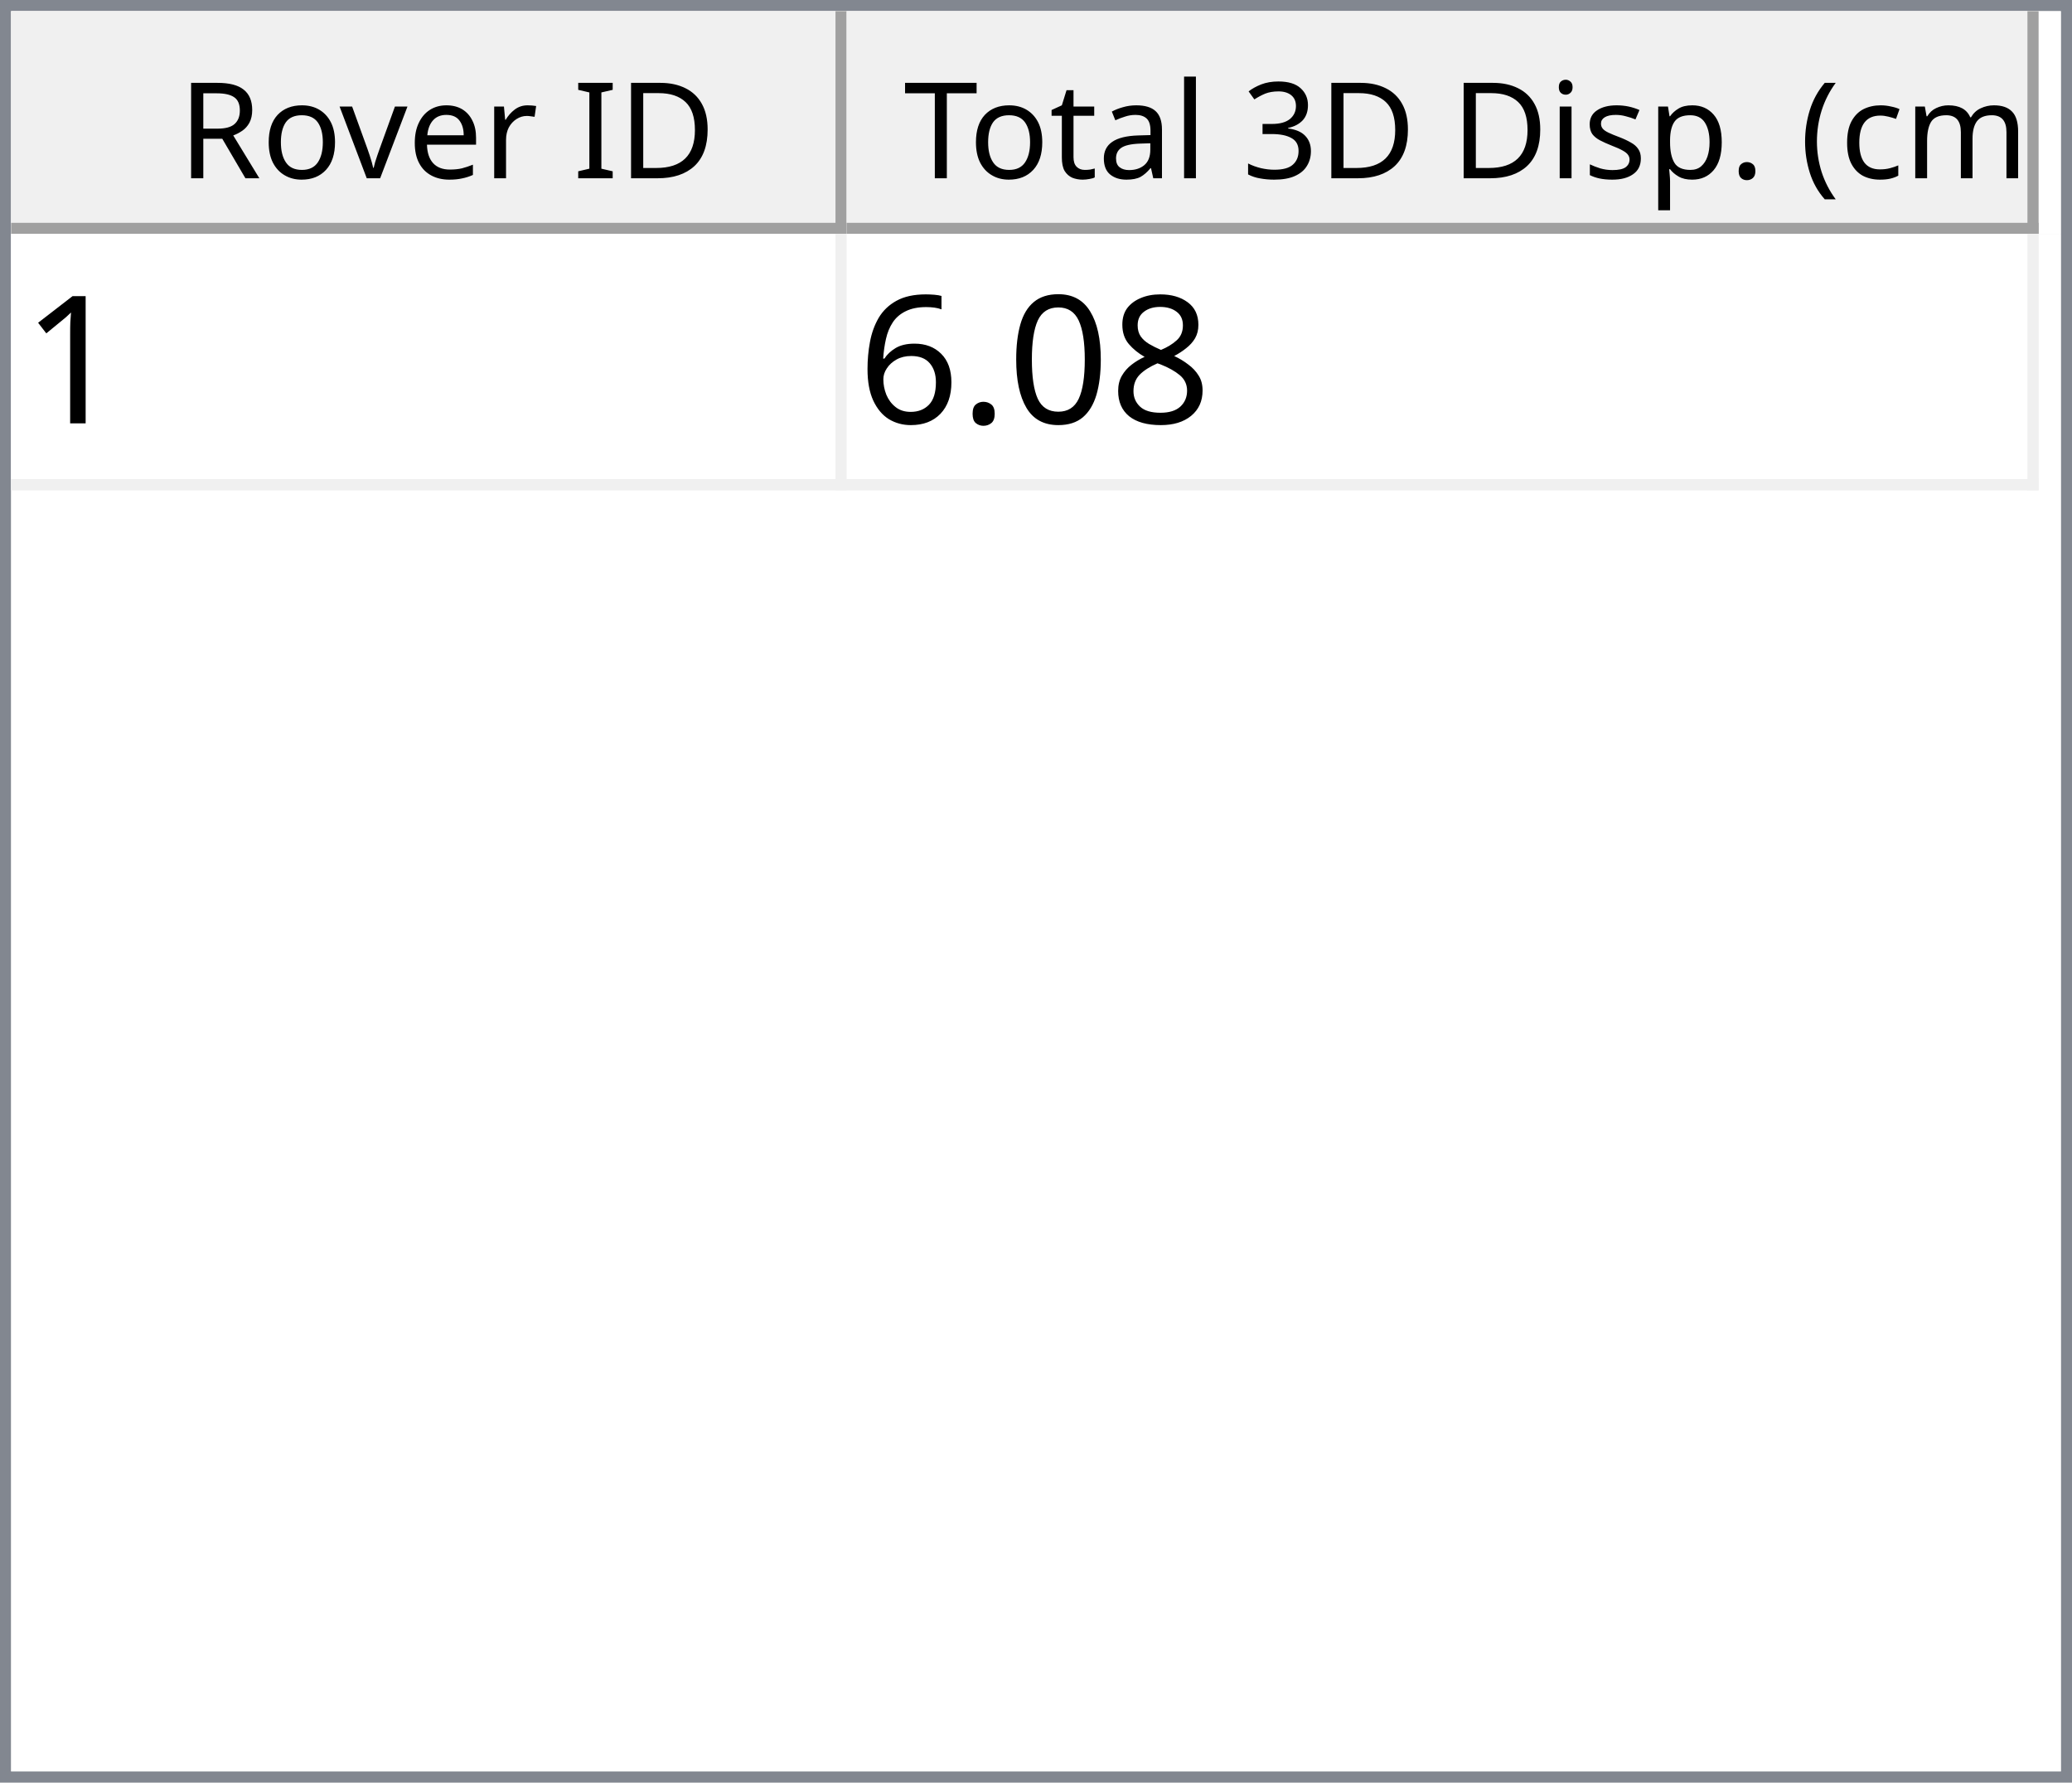
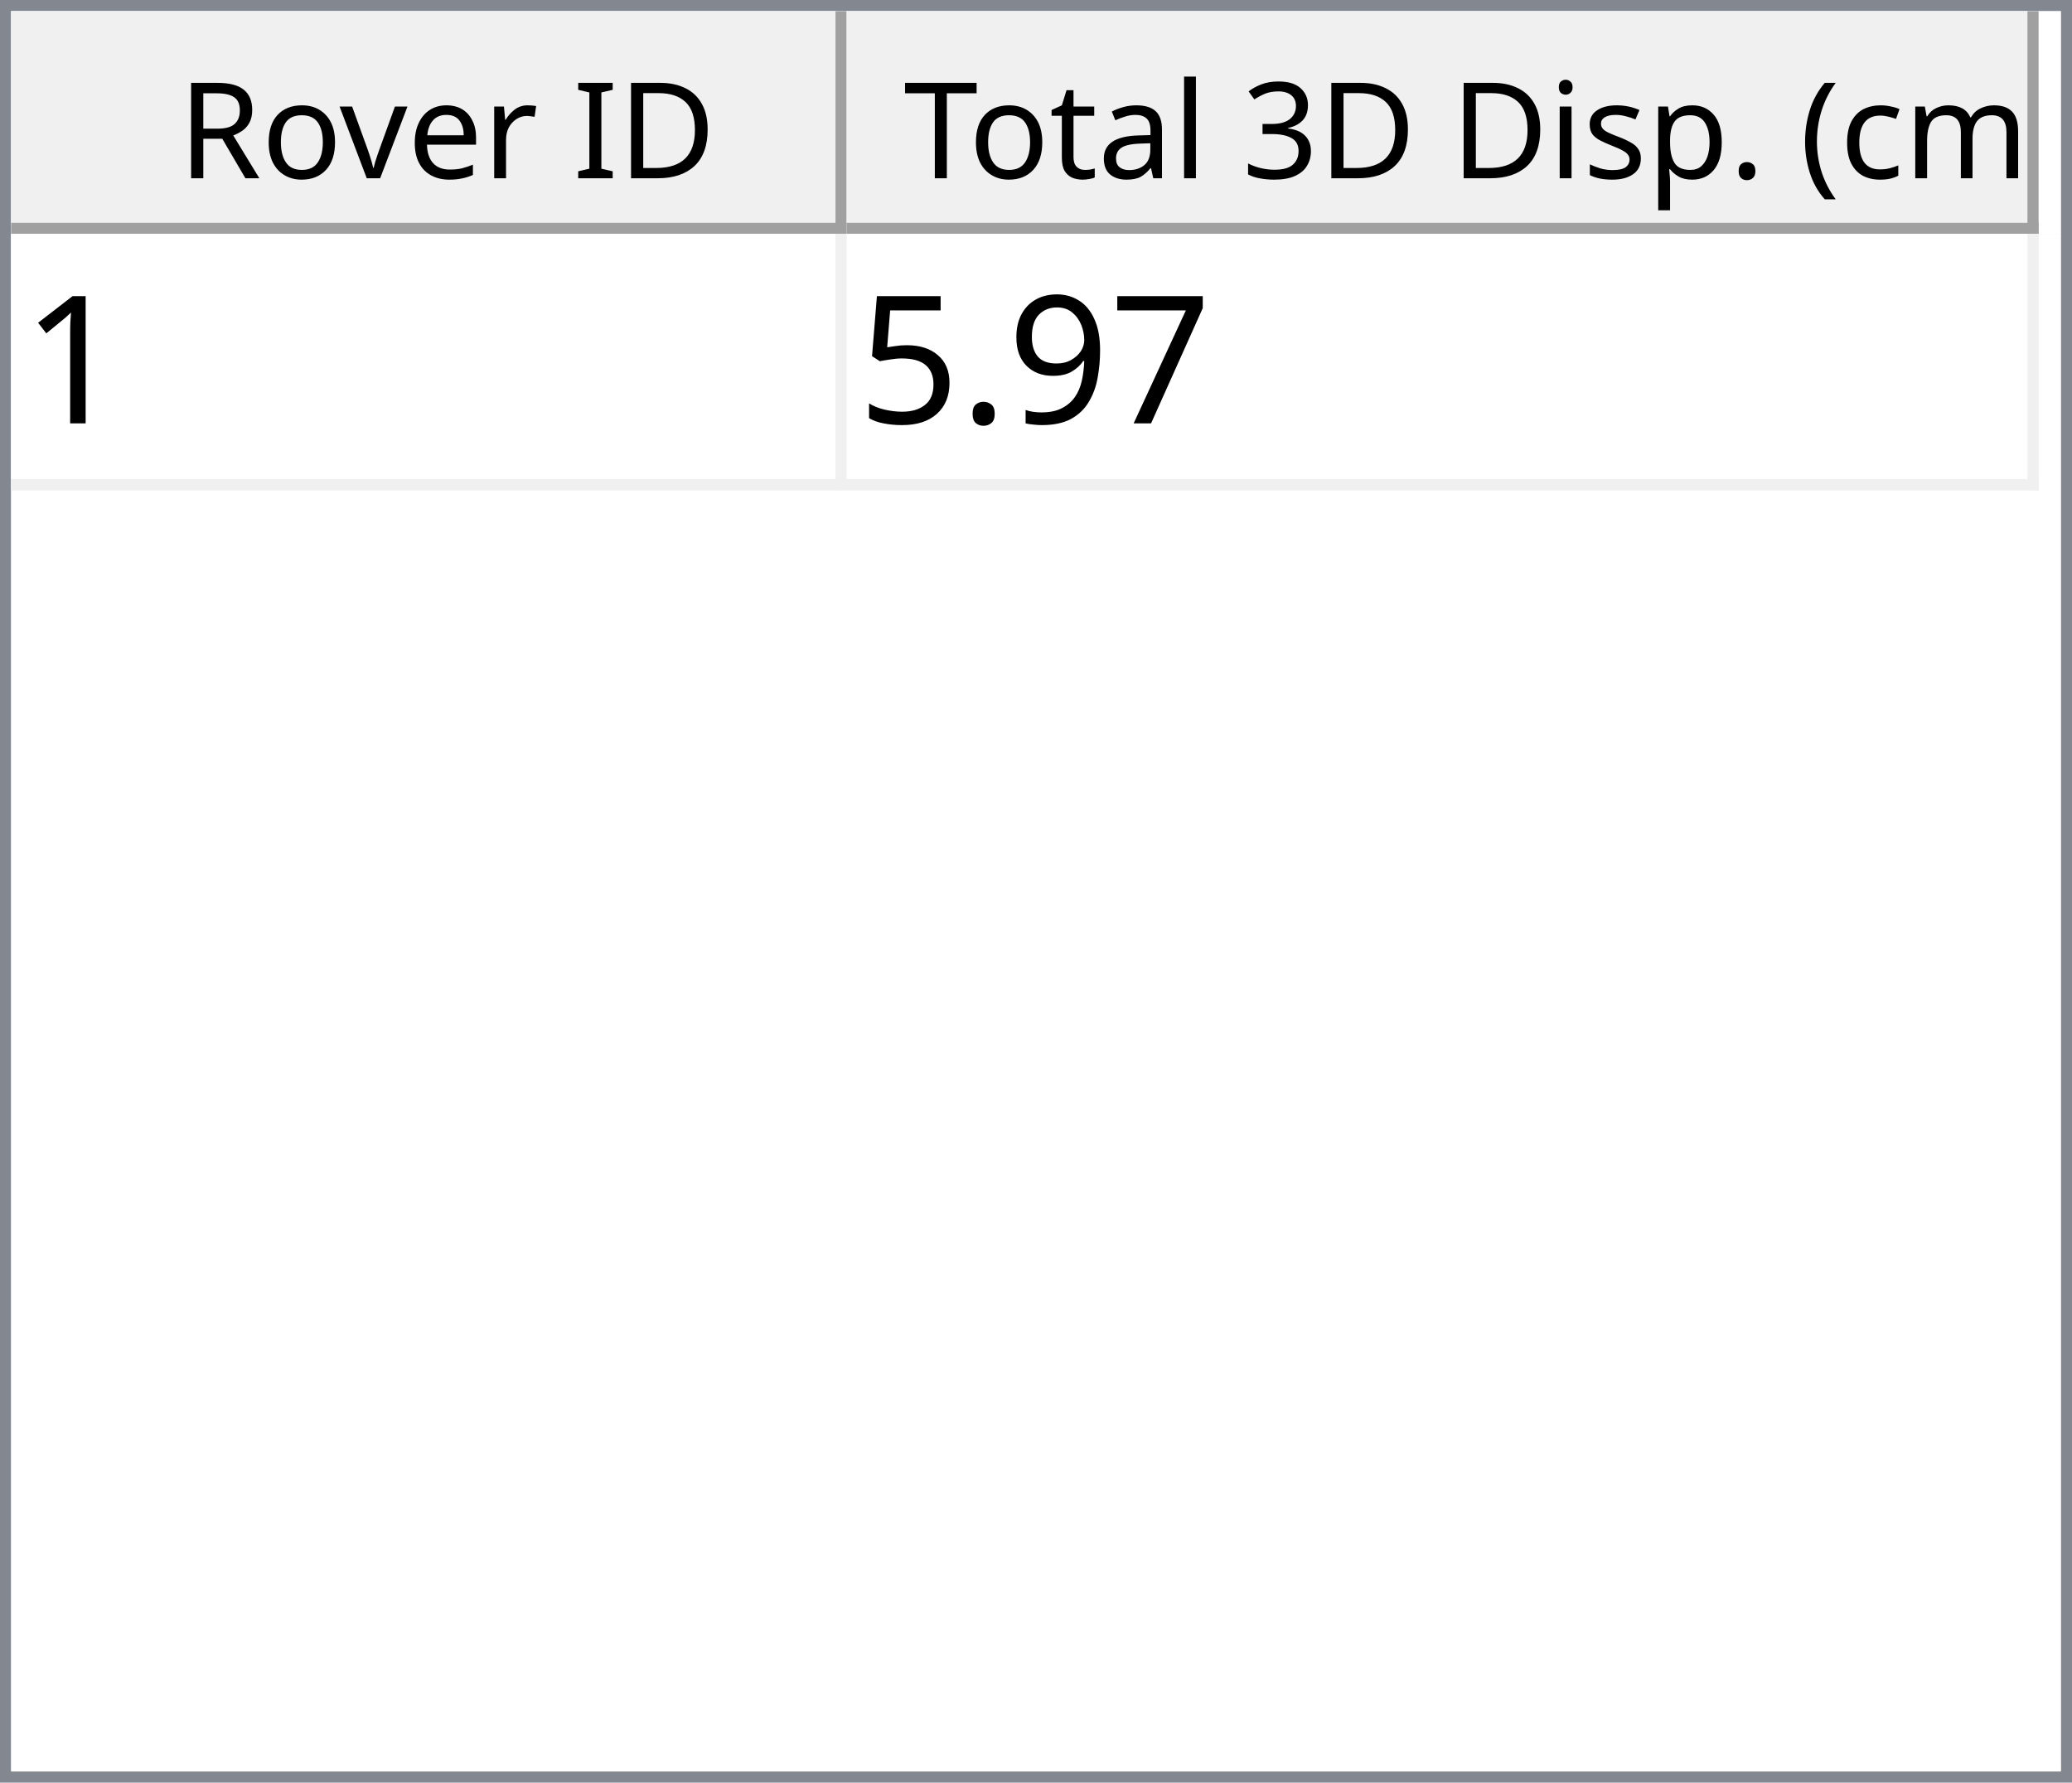
<svg xmlns="http://www.w3.org/2000/svg" style="fill-opacity:1; color-rendering:auto; color-interpolation:auto; text-rendering:auto; stroke:black; stroke-linecap:square; stroke-miterlimit:10; shape-rendering:auto; stroke-opacity:1; fill:black; stroke-dasharray:none; font-weight:normal; stroke-width:1; font-family:'Dialog'; font-style:normal; stroke-linejoin:miter; font-size:12px; stroke-dashoffset:0; image-rendering:auto;" width="186" height="160">
  <defs id="genericDefs" />
  <g>
    <defs id="defs1">
      <clipPath clipPathUnits="userSpaceOnUse" id="clipPath1">
        <path d="M0 0 L186 0 L186 160 L0 160 L0 0 Z" />
      </clipPath>
      <clipPath clipPathUnits="userSpaceOnUse" id="clipPath2">
        <path d="M0 0 L0 160 L186 160 L186 0 Z" />
      </clipPath>
      <clipPath clipPathUnits="userSpaceOnUse" id="clipPath3">
        <path d="M0 0 L0 20 L184 20 L184 0 Z" />
      </clipPath>
      <clipPath clipPathUnits="userSpaceOnUse" id="clipPath4">
        <path d="M0 0 L0 20 L75 20 L75 0 Z" />
      </clipPath>
      <clipPath clipPathUnits="userSpaceOnUse" id="clipPath5">
        <path d="M1 1 L1 19 L74 19 L74 1 Z" />
      </clipPath>
      <clipPath clipPathUnits="userSpaceOnUse" id="clipPath6">
        <path d="M0 0 L0 18 L73 18 L73 0 Z" />
      </clipPath>
      <clipPath clipPathUnits="userSpaceOnUse" id="clipPath7">
        <path d="M-0.5 -0.5 L-0.5 19.5 L74.5 19.5 L74.5 -0.5 Z" />
      </clipPath>
      <clipPath clipPathUnits="userSpaceOnUse" id="clipPath8">
        <path d="M0 0 L0 20 L107 20 L107 0 Z" />
      </clipPath>
      <clipPath clipPathUnits="userSpaceOnUse" id="clipPath9">
        <path d="M1 1 L1 19 L106 19 L106 1 Z" />
      </clipPath>
      <clipPath clipPathUnits="userSpaceOnUse" id="clipPath10">
        <path d="M0 0 L0 18 L105 18 L105 0 Z" />
      </clipPath>
      <clipPath clipPathUnits="userSpaceOnUse" id="clipPath11">
        <path d="M-0.5 -0.5 L-0.5 19.5 L106.5 19.5 L106.5 -0.5 Z" />
      </clipPath>
      <clipPath clipPathUnits="userSpaceOnUse" id="clipPath12">
        <path d="M0 0 L0 138 L184 138 L184 0 Z" />
      </clipPath>
      <clipPath clipPathUnits="userSpaceOnUse" id="clipPath13">
        <path d="M0 0 L0 23 L182 23 L182 0 Z" />
      </clipPath>
      <clipPath clipPathUnits="userSpaceOnUse" id="clipPath14">
        <path d="M-0.5 -0.5 L-0.5 22.5 L181.5 22.5 L181.5 -0.5 Z" />
      </clipPath>
      <clipPath clipPathUnits="userSpaceOnUse" id="clipPath15">
        <path d="M0 0 L0 22 L74 22 L74 0 Z" />
      </clipPath>
      <clipPath clipPathUnits="userSpaceOnUse" id="clipPath16">
        <path d="M0 0 L0 22 L106 22 L106 0 Z" />
      </clipPath>
      <font horiz-adv-x="64.551" id="font1">
        <font-face ascent="107.91" descent="25.098" units-per-em="100" style="font-style:normal; font-family:Segoe UI; font-weight:normal;" />
        <missing-glyph horiz-adv-x="64.551" d="M8.109 0 L8.109 68.266 L56.453 68.266 L56.453 0 L8.109 0 ZM15.328 7.234 L49.219 7.234 L49.219 61.031 L15.328 61.031 L15.328 7.234 Z" />
        <glyph unicode="D" horiz-adv-x="70.117" d="M9.188 0 L9.188 70.016 L28.516 70.016 Q65.531 70.016 65.531 35.891 Q65.531 19.672 55.25 9.836 Q44.969 0 27.734 0 L9.188 0 ZM17.391 62.594 L17.391 7.422 L27.828 7.422 Q41.609 7.422 49.273 14.797 Q56.938 22.172 56.938 35.688 Q56.938 62.594 28.328 62.594 L17.391 62.594 Z" />
        <glyph unicode="I" horiz-adv-x="26.611" d="M17.391 0 L9.188 0 L9.188 70.016 L17.391 70.016 L17.391 0 Z" />
        <glyph unicode=" " horiz-adv-x="27.393" d="" />
        <glyph unicode="r" horiz-adv-x="34.766" d="M34.188 41.891 Q32.078 43.5 28.125 43.5 Q23 43.5 19.555 38.672 Q16.109 33.844 16.109 25.484 L16.109 0 L8.109 0 L8.109 50 L16.109 50 L16.109 39.703 L16.312 39.703 Q18.016 44.969 21.531 47.922 Q25.047 50.875 29.391 50.875 Q32.516 50.875 34.188 50.203 L34.188 41.891 Z" />
        <glyph unicode="e" horiz-adv-x="52.295" d="M48.297 23 L12.984 23 Q13.188 14.656 17.484 10.109 Q21.781 5.562 29.297 5.562 Q37.75 5.562 44.828 11.141 L44.828 3.609 Q38.234 -1.172 27.391 -1.172 Q16.797 -1.172 10.742 5.641 Q4.688 12.453 4.688 24.812 Q4.688 36.469 11.305 43.82 Q17.922 51.172 27.734 51.172 Q37.547 51.172 42.922 44.828 Q48.297 38.484 48.297 27.203 L48.297 23 ZM40.094 29.781 Q40.047 36.719 36.75 40.578 Q33.453 44.438 27.594 44.438 Q21.922 44.438 17.969 40.383 Q14.016 36.328 13.094 29.781 L40.094 29.781 Z" />
        <glyph unicode="v" horiz-adv-x="47.9" d="M47.406 50 L27.484 0 L19.625 0 L0.688 50 L9.469 50 L22.172 13.672 Q23.578 9.672 23.922 6.688 L24.125 6.688 Q24.609 10.453 25.688 13.484 L38.969 50 L47.406 50 Z" />
        <glyph unicode="o" horiz-adv-x="58.594" d="M29 -1.172 Q17.922 -1.172 11.305 5.836 Q4.688 12.844 4.688 24.422 Q4.688 37.016 11.57 44.094 Q18.453 51.172 30.172 51.172 Q41.359 51.172 47.633 44.289 Q53.906 37.406 53.906 25.203 Q53.906 13.234 47.141 6.031 Q40.375 -1.172 29 -1.172 ZM29.594 44.438 Q21.875 44.438 17.383 39.188 Q12.891 33.938 12.891 24.703 Q12.891 15.828 17.43 10.695 Q21.969 5.562 29.594 5.562 Q37.359 5.562 41.531 10.594 Q45.703 15.625 45.703 24.906 Q45.703 34.281 41.531 39.359 Q37.359 44.438 29.594 44.438 Z" />
        <glyph unicode="R" horiz-adv-x="59.814" d="M59.375 0 L49.609 0 L37.891 19.625 Q36.281 22.359 34.766 24.289 Q33.25 26.219 31.664 27.438 Q30.078 28.656 28.25 29.219 Q26.422 29.781 24.125 29.781 L17.391 29.781 L17.391 0 L9.188 0 L9.188 70.016 L30.078 70.016 Q34.672 70.016 38.555 68.867 Q42.438 67.719 45.289 65.375 Q48.141 63.031 49.758 59.547 Q51.375 56.062 51.375 51.375 Q51.375 47.703 50.273 44.656 Q49.172 41.609 47.148 39.211 Q45.125 36.812 42.266 35.133 Q39.406 33.453 35.844 32.516 L35.844 32.328 Q37.594 31.547 38.891 30.547 Q40.188 29.547 41.359 28.18 Q42.531 26.812 43.68 25.078 Q44.828 23.344 46.234 21.047 L59.375 0 ZM17.391 62.594 L17.391 37.203 L28.516 37.203 Q31.594 37.203 34.203 38.133 Q36.812 39.062 38.719 40.797 Q40.625 42.531 41.703 45.047 Q42.781 47.562 42.781 50.688 Q42.781 56.297 39.141 59.445 Q35.5 62.594 28.609 62.594 L17.391 62.594 Z" />
        <glyph unicode=")" horiz-adv-x="30.176" d="M8.297 -15.922 L1.172 -15.922 Q16.406 2.344 16.406 26.812 Q16.406 51.469 1.078 70.016 L8.297 70.016 Q23.531 52.156 23.531 26.703 Q23.531 1.375 8.297 -15.922 Z" />
        <glyph unicode="m" horiz-adv-x="86.133" d="M79.109 0 L71.094 0 L71.094 28.719 Q71.094 37.016 68.531 40.727 Q65.969 44.438 59.906 44.438 Q54.781 44.438 51.195 39.75 Q47.609 35.062 47.609 28.516 L47.609 0 L39.594 0 L39.594 29.688 Q39.594 44.438 28.219 44.438 Q22.953 44.438 19.531 40.016 Q16.109 35.594 16.109 28.516 L16.109 0 L8.109 0 L8.109 50 L16.109 50 L16.109 42.094 L16.312 42.094 Q21.625 51.172 31.844 51.172 Q36.969 51.172 40.773 48.312 Q44.578 45.453 46 40.828 Q51.562 51.172 62.594 51.172 Q79.109 51.172 79.109 30.812 L79.109 0 Z" />
        <glyph unicode="c" horiz-adv-x="46.191" d="M42.188 2.297 Q36.422 -1.172 28.516 -1.172 Q17.828 -1.172 11.258 5.789 Q4.688 12.75 4.688 23.828 Q4.688 36.188 11.766 43.68 Q18.844 51.172 30.672 51.172 Q37.25 51.172 42.281 48.734 L42.281 40.531 Q36.719 44.438 30.375 44.438 Q22.703 44.438 17.797 38.945 Q12.891 33.453 12.891 24.516 Q12.891 15.719 17.508 10.641 Q22.125 5.562 29.891 5.562 Q36.422 5.562 42.188 9.906 L42.188 2.297 Z" />
        <glyph unicode="(" horiz-adv-x="30.176" d="M29.109 -15.922 L21.969 -15.922 Q6.844 1.375 6.844 26.703 Q6.844 52.156 21.969 70.016 L29.203 70.016 Q13.875 51.469 13.875 26.812 Q13.875 2.344 29.109 -15.922 Z" />
        <glyph unicode="." horiz-adv-x="21.68" d="M10.891 -1.078 Q8.641 -1.078 7.055 0.539 Q5.469 2.156 5.469 4.391 Q5.469 6.641 7.055 8.273 Q8.641 9.906 10.891 9.906 Q13.188 9.906 14.797 8.273 Q16.406 6.641 16.406 4.391 Q16.406 2.156 14.797 0.539 Q13.188 -1.078 10.891 -1.078 Z" />
        <glyph unicode="p" horiz-adv-x="58.789" d="M16.312 7.234 L16.109 7.234 L16.109 -23 L8.109 -23 L8.109 50 L16.109 50 L16.109 41.219 L16.312 41.219 Q22.219 51.172 33.594 51.172 Q43.266 51.172 48.688 44.461 Q54.109 37.75 54.109 26.469 Q54.109 13.922 48 6.375 Q41.891 -1.172 31.297 -1.172 Q21.578 -1.172 16.312 7.234 ZM16.109 27.391 L16.109 20.406 Q16.109 14.203 20.141 9.883 Q24.172 5.562 30.375 5.562 Q37.641 5.562 41.773 11.133 Q45.906 16.703 45.906 26.609 Q45.906 34.969 42.047 39.703 Q38.188 44.438 31.594 44.438 Q24.609 44.438 20.359 39.578 Q16.109 34.719 16.109 27.391 Z" />
        <glyph unicode="s" horiz-adv-x="42.432" d="M5.078 1.812 L5.078 10.406 Q11.625 5.562 19.484 5.562 Q30.031 5.562 30.031 12.594 Q30.031 14.594 29.125 15.992 Q28.219 17.391 26.68 18.461 Q25.141 19.531 23.07 20.383 Q21 21.234 18.609 22.172 Q15.281 23.484 12.766 24.828 Q10.25 26.172 8.57 27.859 Q6.891 29.547 6.031 31.695 Q5.172 33.844 5.172 36.719 Q5.172 40.234 6.789 42.945 Q8.406 45.656 11.086 47.484 Q13.766 49.312 17.211 50.242 Q20.656 51.172 24.312 51.172 Q30.812 51.172 35.938 48.922 L35.938 40.828 Q30.422 44.438 23.25 44.438 Q21 44.438 19.195 43.922 Q17.391 43.406 16.094 42.477 Q14.797 41.547 14.086 40.258 Q13.375 38.969 13.375 37.406 Q13.375 35.453 14.086 34.133 Q14.797 32.812 16.164 31.789 Q17.531 30.766 19.484 29.938 Q21.438 29.109 23.922 28.125 Q27.25 26.859 29.883 25.516 Q32.516 24.172 34.375 22.484 Q36.234 20.797 37.234 18.602 Q38.234 16.406 38.234 13.375 Q38.234 9.672 36.602 6.938 Q34.969 4.203 32.234 2.398 Q29.5 0.594 25.93 -0.289 Q22.359 -1.172 18.453 -1.172 Q10.75 -1.172 5.078 1.812 Z" />
        <glyph unicode="i" horiz-adv-x="24.219" d="M12.203 62.703 Q10.062 62.703 8.547 64.164 Q7.031 65.625 7.031 67.875 Q7.031 70.125 8.547 71.609 Q10.062 73.094 12.203 73.094 Q14.406 73.094 15.945 71.609 Q17.484 70.125 17.484 67.875 Q17.484 65.719 15.945 64.211 Q14.406 62.703 12.203 62.703 ZM16.109 0 L8.109 0 L8.109 50 L16.109 50 L16.109 0 Z" />
        <glyph unicode="3" horiz-adv-x="53.906" d="M46.531 19.828 Q46.531 15.094 44.75 11.211 Q42.969 7.328 39.719 4.57 Q36.469 1.812 31.93 0.297 Q27.391 -1.219 21.922 -1.219 Q11.922 -1.219 6 2.594 L6 11.188 Q13.094 5.609 22.219 5.609 Q25.875 5.609 28.828 6.539 Q31.781 7.469 33.906 9.227 Q36.031 10.984 37.18 13.477 Q38.328 15.969 38.328 19.094 Q38.328 32.812 18.797 32.812 L12.984 32.812 L12.984 39.594 L18.5 39.594 Q35.797 39.594 35.797 52.484 Q35.797 64.406 22.609 64.406 Q15.188 64.406 8.688 59.422 L8.688 67.188 Q15.375 71.188 24.609 71.188 Q29 71.188 32.57 69.969 Q36.141 68.75 38.68 66.555 Q41.219 64.359 42.609 61.281 Q44 58.203 44 54.5 Q44 40.672 30.031 36.719 L30.031 36.531 Q33.594 36.141 36.625 34.797 Q39.656 33.453 41.852 31.305 Q44.047 29.156 45.289 26.25 Q46.531 23.344 46.531 19.828 Z" />
        <glyph unicode="l" horiz-adv-x="24.219" d="M16.109 0 L8.109 0 L8.109 74.031 L16.109 74.031 L16.109 0 Z" />
        <glyph unicode="a" horiz-adv-x="50.879" d="M43.891 0 L35.891 0 L35.891 7.812 L35.688 7.812 Q30.469 -1.172 20.312 -1.172 Q12.844 -1.172 8.617 2.781 Q4.391 6.734 4.391 13.281 Q4.391 27.297 20.906 29.594 L35.891 31.688 Q35.891 44.438 25.594 44.438 Q16.547 44.438 9.281 38.281 L9.281 46.484 Q16.656 51.172 26.266 51.172 Q43.891 51.172 43.891 32.516 L43.891 0 ZM35.891 25.297 L23.828 23.641 Q18.266 22.859 15.43 20.875 Q12.594 18.891 12.594 13.875 Q12.594 10.203 15.211 7.883 Q17.828 5.562 22.172 5.562 Q28.125 5.562 32.008 9.742 Q35.891 13.922 35.891 20.312 L35.891 25.297 Z" />
        <glyph unicode="t" horiz-adv-x="33.887" d="M31.297 0.484 Q28.469 -1.078 23.828 -1.078 Q10.688 -1.078 10.688 13.578 L10.688 43.172 L2.094 43.172 L2.094 50 L10.688 50 L10.688 62.203 L18.703 64.797 L18.703 50 L31.297 50 L31.297 43.172 L18.703 43.172 L18.703 14.984 Q18.703 9.969 20.414 7.82 Q22.125 5.672 26.078 5.672 Q29.109 5.672 31.297 7.328 L31.297 0.484 Z" />
        <glyph unicode="T" horiz-adv-x="52.393" d="M50.594 62.594 L30.375 62.594 L30.375 0 L22.172 0 L22.172 62.594 L2 62.594 L2 70.016 L50.594 70.016 L50.594 62.594 Z" />
      </font>
      <font horiz-adv-x="75.0" id="font2">
        <font-face ascent="100.537" descent="21.973" units-per-em="100" style="font-style:normal; font-family:sans-serif; font-weight:normal;" />
        <missing-glyph horiz-adv-x="75.0" d="M12.5 0 L12.5 62.5 L62.5 62.5 L62.5 0 L12.5 0 ZM14.062 1.562 L60.938 1.562 L60.938 60.938 L14.062 60.938 L14.062 1.562 Z" />
        <glyph unicode="1" horiz-adv-x="55.615" d="M37.25 0 L28.469 0 L28.469 56 Q25.297 52.984 20.141 49.953 Q14.984 46.922 10.891 45.406 L10.891 53.906 Q18.266 57.375 23.781 62.305 Q29.297 67.234 31.594 71.875 L37.25 71.875 L37.25 0 Z" />
-         <glyph unicode="8" horiz-adv-x="55.615" d="M17.672 38.812 Q12.203 40.828 9.57 44.539 Q6.938 48.25 6.938 53.422 Q6.938 61.234 12.555 66.555 Q18.172 71.875 27.484 71.875 Q36.859 71.875 42.578 66.43 Q48.297 60.984 48.297 53.172 Q48.297 48.188 45.68 44.508 Q43.062 40.828 37.75 38.812 Q44.344 36.672 47.781 31.883 Q51.219 27.094 51.219 20.453 Q51.219 11.281 44.727 5.031 Q38.234 -1.219 27.641 -1.219 Q17.047 -1.219 10.547 5.055 Q4.047 11.328 4.047 20.703 Q4.047 27.688 7.594 32.398 Q11.141 37.109 17.672 38.812 ZM15.922 53.719 Q15.922 48.641 19.195 45.414 Q22.469 42.188 27.688 42.188 Q32.766 42.188 36.016 45.383 Q39.266 48.578 39.266 53.219 Q39.266 58.062 35.914 61.359 Q32.562 64.656 27.594 64.656 Q22.562 64.656 19.242 61.43 Q15.922 58.203 15.922 53.719 ZM13.094 20.656 Q13.094 16.891 14.875 13.375 Q16.656 9.859 20.172 7.93 Q23.688 6 27.734 6 Q34.031 6 38.133 10.055 Q42.234 14.109 42.234 20.359 Q42.234 26.703 38.016 30.859 Q33.797 35.016 27.438 35.016 Q21.234 35.016 17.164 30.914 Q13.094 26.812 13.094 20.656 Z" />
-         <glyph unicode="0" horiz-adv-x="55.615" d="M4.156 35.297 Q4.156 48 6.766 55.742 Q9.375 63.484 14.523 67.68 Q19.672 71.875 27.484 71.875 Q33.25 71.875 37.594 69.555 Q41.938 67.234 44.773 62.867 Q47.609 58.5 49.219 52.227 Q50.828 45.953 50.828 35.297 Q50.828 22.703 48.242 14.969 Q45.656 7.234 40.508 3.008 Q35.359 -1.219 27.484 -1.219 Q17.141 -1.219 11.234 6.203 Q4.156 15.141 4.156 35.297 ZM13.188 35.297 Q13.188 17.672 17.312 11.836 Q21.438 6 27.484 6 Q33.547 6 37.672 11.859 Q41.797 17.719 41.797 35.297 Q41.797 52.984 37.672 58.789 Q33.547 64.594 27.391 64.594 Q21.344 64.594 17.719 59.469 Q13.188 52.938 13.188 35.297 Z" />
+         <glyph unicode="7" horiz-adv-x="55.615" d="M4.734 62.203 L4.734 70.656 L51.078 70.656 L51.078 63.812 Q44.234 56.547 37.523 44.484 Q30.812 32.422 27.156 19.672 Q24.516 10.688 23.781 0 L14.75 0 Q14.891 8.453 18.062 20.414 Q21.234 32.375 27.172 43.484 Q33.109 54.594 39.797 62.203 L4.734 62.203 Z" />
+         <glyph unicode="9" horiz-adv-x="55.615" d="M5.469 16.547 L13.922 17.328 Q14.984 11.375 18.016 8.688 Q21.047 6 25.781 6 Q29.828 6 32.883 7.859 Q35.938 9.719 37.891 12.82 Q39.844 15.922 41.164 21.195 Q42.484 26.469 42.484 31.938 Q42.484 32.516 42.438 33.688 Q39.797 29.5 35.234 26.883 Q30.672 24.266 25.344 24.266 Q16.453 24.266 10.305 30.711 Q4.156 37.156 4.156 47.703 Q4.156 58.594 10.578 65.234 Q17 71.875 26.656 71.875 Q33.641 71.875 39.43 68.117 Q45.219 64.359 48.219 57.398 Q51.219 50.438 51.219 37.25 Q51.219 23.531 48.242 15.406 Q45.266 7.281 39.383 3.031 Q33.5 -1.219 25.594 -1.219 Q17.188 -1.219 11.867 3.445 Q6.547 8.109 5.469 16.547 ZM41.453 48.141 Q41.453 55.719 37.43 60.156 Q33.406 64.594 27.734 64.594 Q21.875 64.594 17.531 59.812 Q13.188 55.031 13.188 47.406 Q13.188 40.578 17.312 36.305 Q21.438 32.031 27.484 32.031 Q33.594 32.031 37.523 36.305 Q41.453 40.578 41.453 48.141 Z" />
        <glyph unicode="." horiz-adv-x="27.783" d="M9.078 0 L9.078 10.016 L19.094 10.016 L19.094 0 L9.078 0 Z" />
-         <glyph unicode="6" horiz-adv-x="55.615" d="M49.75 54.047 L41.016 53.375 Q39.844 58.547 37.703 60.891 Q34.125 64.656 28.906 64.656 Q24.703 64.656 21.531 62.312 Q17.391 59.281 14.992 53.469 Q12.594 47.656 12.5 36.922 Q15.672 41.75 20.266 44.094 Q24.859 46.438 29.891 46.438 Q38.672 46.438 44.852 39.969 Q51.031 33.5 51.031 23.25 Q51.031 16.5 48.125 10.719 Q45.219 4.938 40.141 1.859 Q35.062 -1.219 28.609 -1.219 Q17.625 -1.219 10.695 6.859 Q3.766 14.938 3.766 33.5 Q3.766 54.25 11.422 63.672 Q18.109 71.875 29.438 71.875 Q37.891 71.875 43.289 67.141 Q48.688 62.406 49.75 54.047 ZM13.875 23.188 Q13.875 18.656 15.797 14.508 Q17.719 10.359 21.188 8.18 Q24.656 6 28.469 6 Q34.031 6 38.039 10.492 Q42.047 14.984 42.047 22.703 Q42.047 30.125 38.086 34.398 Q34.125 38.672 28.125 38.672 Q22.172 38.672 18.023 34.398 Q13.875 30.125 13.875 23.188 Z" />
+         <glyph unicode="5" horiz-adv-x="55.615" d="M4.156 18.75 L13.375 19.531 Q14.406 12.797 18.141 9.398 Q21.875 6 27.156 6 Q33.5 6 37.891 10.789 Q42.281 15.578 42.281 23.484 Q42.281 31 38.062 35.352 Q33.844 39.703 27 39.703 Q22.75 39.703 19.336 37.773 Q15.922 35.844 13.969 32.766 L5.719 33.844 L12.641 70.609 L48.25 70.609 L48.25 62.203 L19.672 62.203 L15.828 42.969 Q22.266 47.469 29.344 47.469 Q38.719 47.469 45.164 40.969 Q51.609 34.469 51.609 24.266 Q51.609 14.547 45.953 7.469 Q39.062 -1.219 27.156 -1.219 Q17.391 -1.219 11.211 4.25 Q5.031 9.719 4.156 18.75 Z" />
      </font>
    </defs>
    <g style="fill:white; stroke:white;">
      <rect x="0" y="0" width="186" style="clip-path:url(#clipPath1); stroke:none;" height="160" />
    </g>
    <g style="fill:white; text-rendering:optimizeSpeed; color-rendering:optimizeSpeed; image-rendering:optimizeSpeed; shape-rendering:crispEdges; stroke:white; color-interpolation:sRGB;">
      <rect x="0" width="186" height="160" y="0" style="stroke:none;" />
      <path style="stroke:none;" d="M0 160 L186 160 L186 0 L0 0 Z" />
    </g>
    <g style="fill:rgb(240,240,240); font-family:'Segoe UI'; stroke:rgb(240,240,240);">
      <rect x="0" y="0" width="186" style="clip-path:url(#clipPath2); stroke:none;" height="160" />
    </g>
    <g style="fill:rgb(130,135,144); font-family:'Segoe UI'; stroke:rgb(130,135,144);">
      <path d="M0 0 L186 0 L186 160 L0 160 L0 0 ZM1 1 L185 1 L185 159 L1 159 L1 1 Z" style="fill-rule:evenodd; clip-path:url(#clipPath2); stroke:none;" />
    </g>
    <g style="fill:white; font-family:'Segoe UI'; stroke:white;" transform="translate(1,1)">
      <rect x="0" y="0" width="184" style="clip-path:url(#clipPath3); stroke:none;" height="20" />
    </g>
    <g style="fill:rgb(240,240,240); font-family:'Segoe UI'; stroke:rgb(240,240,240);" transform="translate(1,1)">
      <rect x="0" y="0" width="75" style="clip-path:url(#clipPath4); stroke:none;" height="20" />
    </g>
    <g style="font-family:'Segoe UI';" transform="translate(2,2)">
      <text x="14" xml:space="preserve" y="14" style="clip-path:url(#clipPath6); stroke:none;">Rover ID</text>
    </g>
    <g style="fill:rgb(160,160,160); font-family:'Segoe UI'; stroke:rgb(160,160,160); stroke-linejoin:bevel;" transform="translate(1.5,1.5)">
      <line x1="74" x2="74" y1="0" style="fill:none; clip-path:url(#clipPath7);" y2="19" />
    </g>
    <g style="fill:rgb(160,160,160); font-family:'Segoe UI'; stroke:rgb(160,160,160); stroke-linejoin:bevel;" transform="matrix(1,0,0,1,1,1) translate(0.5,0.5)">
      <line x1="0" x2="74" y1="19" style="fill:none; clip-path:url(#clipPath7);" y2="19" />
    </g>
    <g style="fill:rgb(240,240,240); font-family:'Segoe UI'; stroke:rgb(240,240,240);" transform="translate(76,1)">
      <rect x="0" y="0" width="107" style="clip-path:url(#clipPath8); stroke:none;" height="20" />
    </g>
    <g style="font-family:'Segoe UI';" transform="translate(77,2)">
      <text x="1" xml:space="preserve" y="14" style="clip-path:url(#clipPath10); stroke:none;"> Total 3D Disp. (cm)</text>
    </g>
    <g style="fill:rgb(160,160,160); font-family:'Segoe UI'; stroke:rgb(160,160,160); stroke-linejoin:bevel;" transform="translate(76.5,1.5)">
      <line x1="106" x2="106" y1="0" style="fill:none; clip-path:url(#clipPath11);" y2="19" />
    </g>
    <g style="fill:rgb(160,160,160); font-family:'Segoe UI'; stroke:rgb(160,160,160); stroke-linejoin:bevel;" transform="matrix(1,0,0,1,76,1) translate(0.5,0.5)">
      <line x1="0" x2="106" y1="19" style="fill:none; clip-path:url(#clipPath11);" y2="19" />
    </g>
    <g style="fill:white; font-family:'Segoe UI'; stroke:white;" transform="translate(1,21)">
      <rect x="0" y="0" width="184" style="clip-path:url(#clipPath12); stroke:none;" height="138" />
    </g>
    <g style="fill:rgb(240,240,240); font-size:16px; font-family:sans-serif; stroke:rgb(240,240,240);" transform="translate(1,21)">
      <rect x="0" y="0" width="182" style="clip-path:url(#clipPath13); stroke:none;" height="23" />
      <line transform="translate(0.5,0.5)" x1="0" x2="181" y1="22" style="clip-path:url(#clipPath14); fill:none; stroke-linejoin:bevel;" y2="22" />
    </g>
    <g transform="matrix(1,0,0,1,1,21) translate(0.5,0.5)" style="fill:rgb(240,240,240); font-size:16px; font-family:sans-serif; stroke:rgb(240,240,240); stroke-linejoin:bevel;">
      <line x1="74" x2="74" y1="0" style="fill:none; clip-path:url(#clipPath14);" y2="22" />
    </g>
    <g transform="matrix(1,0,0,1,1,21) translate(0.5,0.5)" style="fill:rgb(240,240,240); font-size:16px; font-family:sans-serif; stroke:rgb(240,240,240); stroke-linejoin:bevel;">
      <line x1="181" x2="181" y1="0" style="fill:none; clip-path:url(#clipPath14);" y2="22" />
    </g>
    <g style="fill:white; font-size:16px; font-family:sans-serif; stroke:white;" transform="matrix(1,0,0,1,1,21)">
      <rect x="0" y="0" width="74" style="clip-path:url(#clipPath15); stroke:none;" height="22" />
      <text x="1" y="17" style="fill:black; clip-path:url(#clipPath15); stroke:none;" xml:space="preserve">1</text>
    </g>
    <g style="fill:white; font-size:16px; font-family:sans-serif; stroke:white;" transform="matrix(1,0,0,1,1,21) translate(75,0)">
      <rect x="0" y="0" width="106" style="clip-path:url(#clipPath16); stroke:none;" height="22" />
-       <text x="1" y="17" style="fill:black; clip-path:url(#clipPath16); stroke:none;" xml:space="preserve">6.08</text>
+       <text x="1" y="17" style="fill:black; clip-path:url(#clipPath16); stroke:none;" xml:space="preserve">5.97</text>
    </g>
  </g>
</svg>
